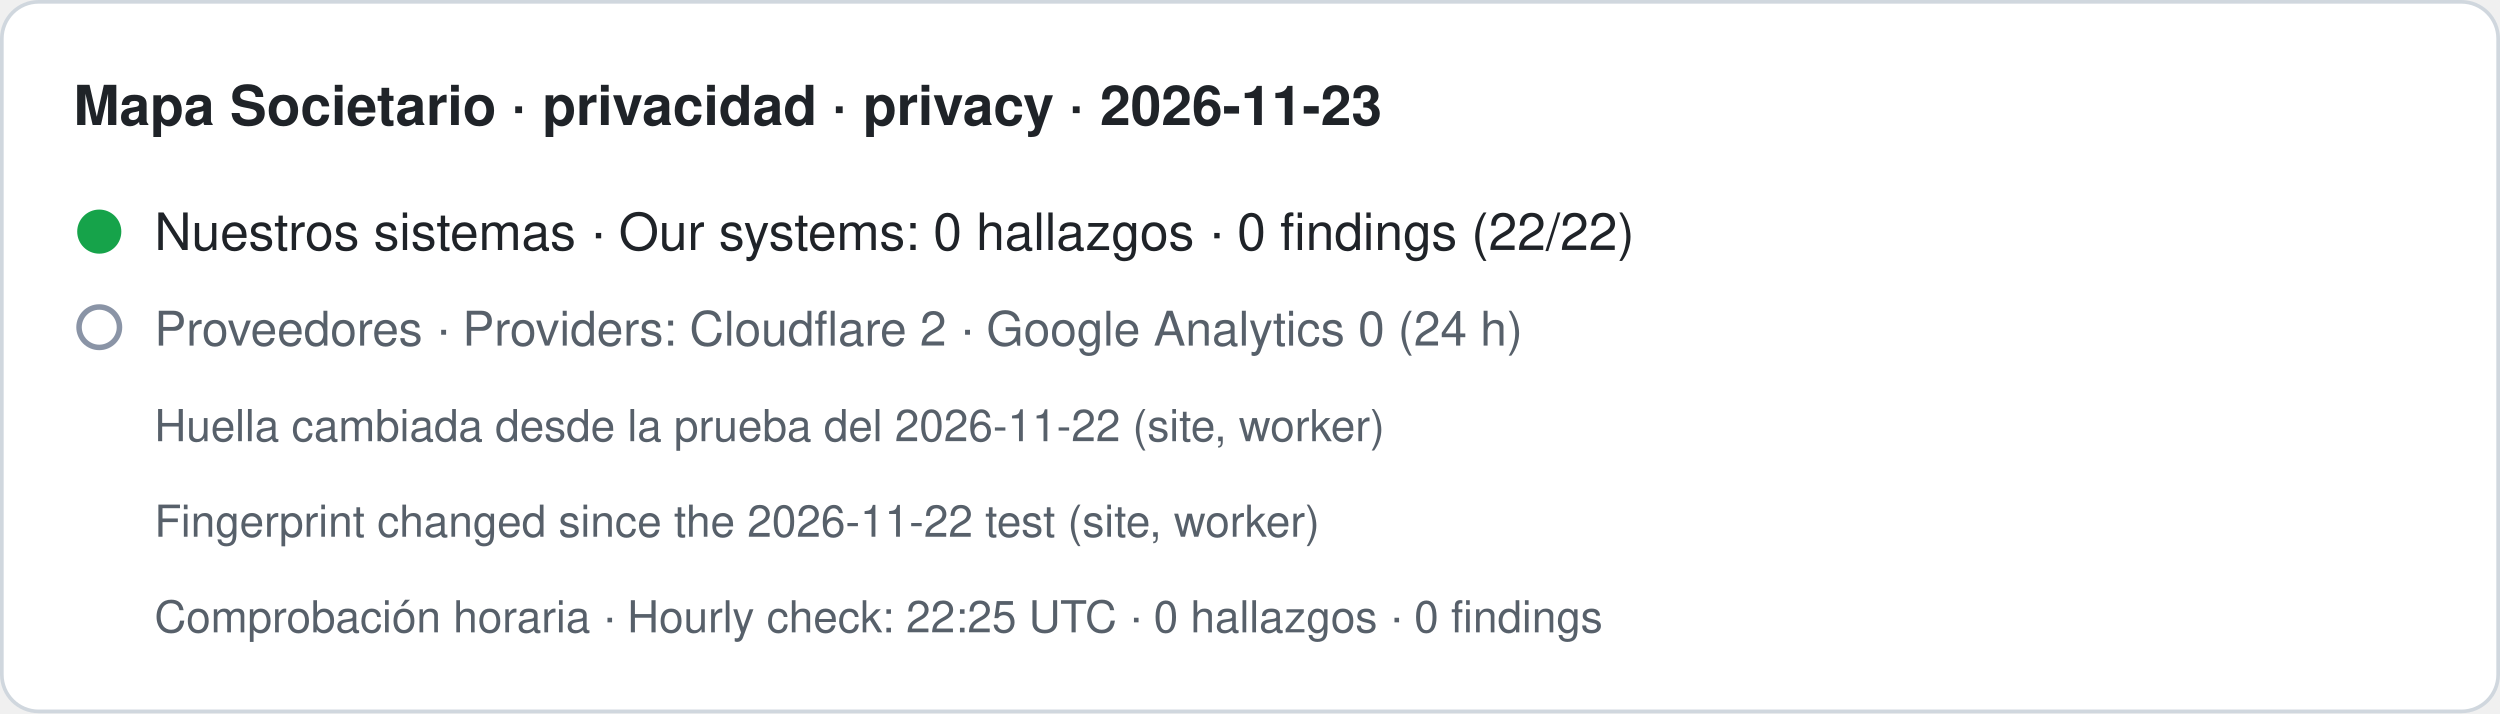
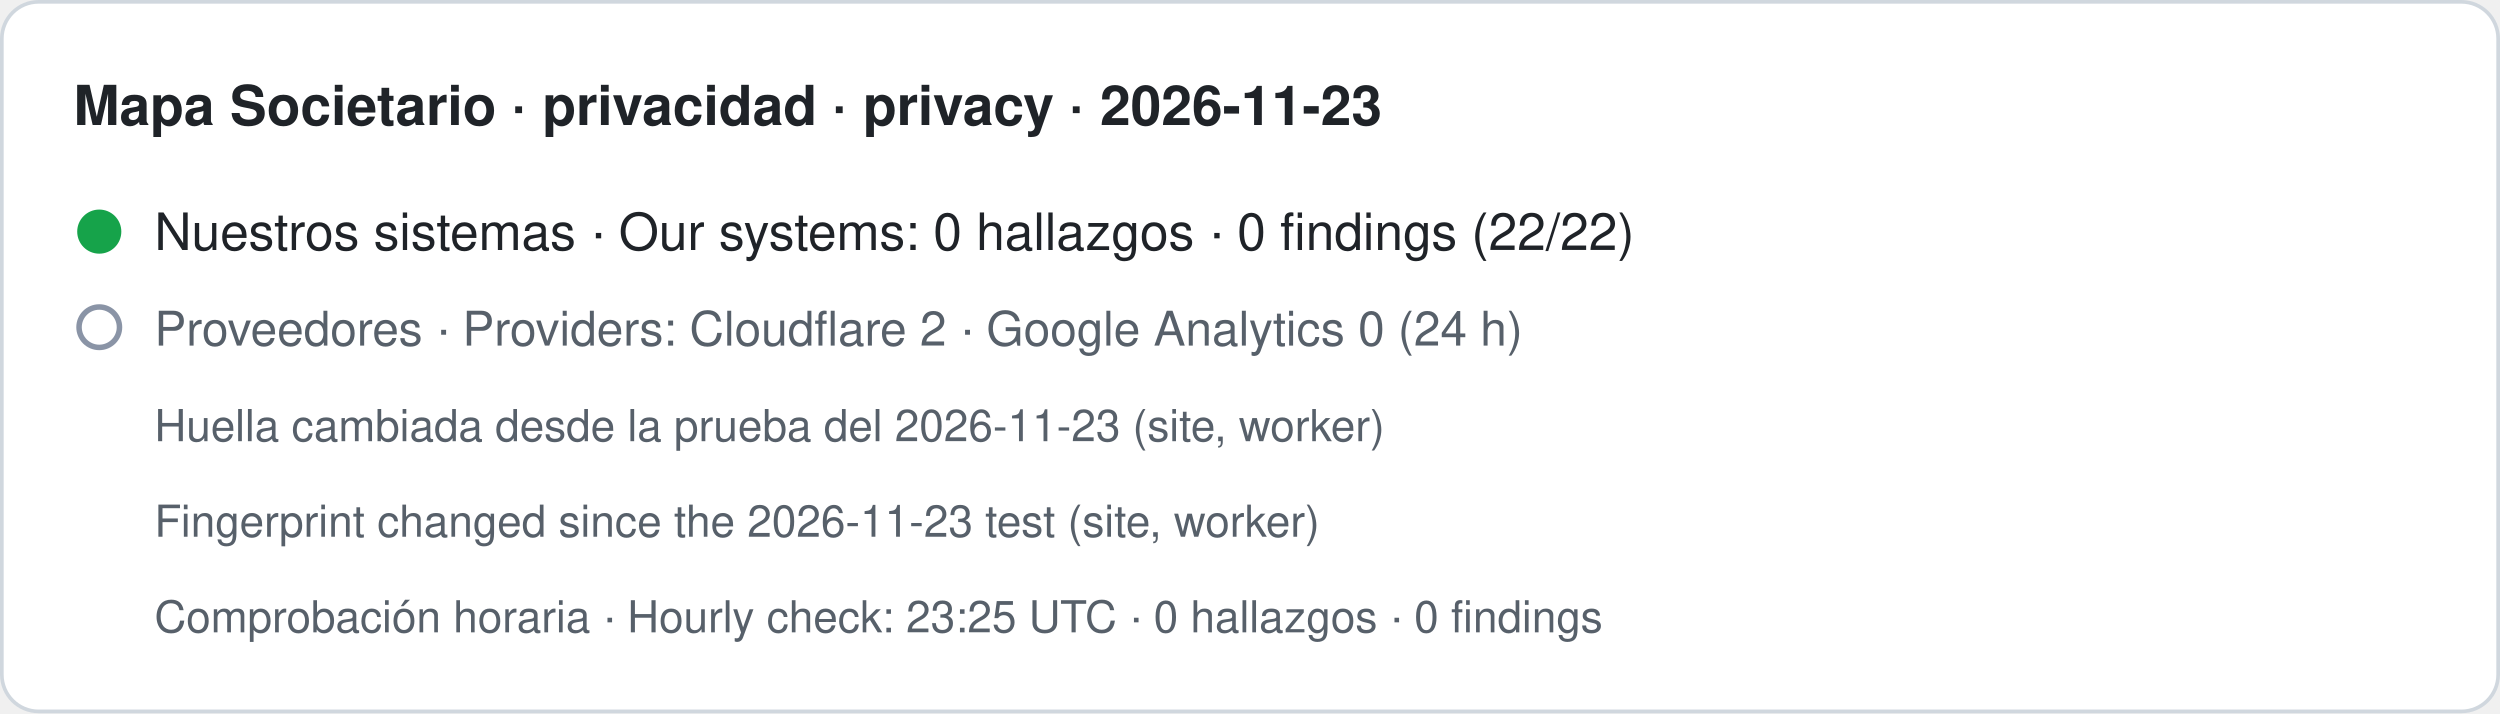
- <svg xmlns="http://www.w3.org/2000/svg" width="680" height="194" viewBox="0 0 680 194" role="img" aria-label="Mapa Societario · privacidad · privacy · 2026-11-23. Nuestros sistemas · Our systems: 0 hallazgos · 0 findings (22/22). Proveedores · Providers: Cloudflare 2 · Google Analytics 0 (24 h). Huella cambiada desde la prueba del 2026-11-22 (site, worker) · Fingerprint changed since the 2026-11-22 test (site, worker). Comprobación horaria · Hourly check: 22:25 UTC · 0 hallazgos · 0 findings">
+ <svg xmlns="http://www.w3.org/2000/svg" width="680" height="194" viewBox="0 0 680 194" role="img" aria-label="Mapa Societario · privacidad · privacy · 2026-11-23. Nuestros sistemas · Our systems: 0 hallazgos · 0 findings (22/22). Proveedores · Providers: Cloudflare 2 · Google Analytics 0 (24 h). Huella cambiada desde la prueba del 2026-11-23 (site, worker) · Fingerprint changed since the 2026-11-23 test (site, worker). Comprobación horaria · Hourly check: 23:25 UTC · 0 hallazgos · 0 findings">
  <rect x="0.5" y="0.5" width="679" height="193" rx="10" fill="#ffffff" stroke="#d0d7de" />
  <text x="20" y="34" font-family="-apple-system,BlinkMacSystemFont,Segoe UI,Helvetica,Arial,sans-serif" font-size="15" font-weight="600" fill="#1f2328">Mapa Societario · privacidad · privacy · 2026-11-23</text>
  <circle cx="27" cy="63" r="6" fill="#16a34a" />
  <text x="42" y="68" font-family="-apple-system,BlinkMacSystemFont,Segoe UI,Helvetica,Arial,sans-serif" font-size="14" fill="#1f2328">Nuestros sistemas · Our systems: 0 hallazgos · 0 findings (22/22)</text>
  <circle cx="27" cy="89" r="5.5" fill="none" stroke="#8a94a6" stroke-width="1.5" />
  <text x="42" y="94" font-family="-apple-system,BlinkMacSystemFont,Segoe UI,Helvetica,Arial,sans-serif" font-size="13" fill="#57606a">Proveedores · Providers: Cloudflare 2 · Google Analytics 0 (24 h)</text>
-   <text x="42" y="120" font-family="-apple-system,BlinkMacSystemFont,Segoe UI,Helvetica,Arial,sans-serif" font-size="12" fill="#57606a">Huella cambiada desde la prueba del 2026-11-22 (site, worker)</text>
-   <text x="42" y="146" font-family="-apple-system,BlinkMacSystemFont,Segoe UI,Helvetica,Arial,sans-serif" font-size="12" fill="#57606a">Fingerprint changed since the 2026-11-22 test (site, worker)</text>
-   <text x="42" y="172" font-family="-apple-system,BlinkMacSystemFont,Segoe UI,Helvetica,Arial,sans-serif" font-size="12" fill="#57606a">Comprobación horaria · Hourly check: 22:25 UTC · 0 hallazgos · 0 findings</text>
+   <text x="42" y="120" font-family="-apple-system,BlinkMacSystemFont,Segoe UI,Helvetica,Arial,sans-serif" font-size="12" fill="#57606a">Huella cambiada desde la prueba del 2026-11-23 (site, worker)</text>
+   <text x="42" y="146" font-family="-apple-system,BlinkMacSystemFont,Segoe UI,Helvetica,Arial,sans-serif" font-size="12" fill="#57606a">Fingerprint changed since the 2026-11-23 test (site, worker)</text>
+   <text x="42" y="172" font-family="-apple-system,BlinkMacSystemFont,Segoe UI,Helvetica,Arial,sans-serif" font-size="12" fill="#57606a">Comprobación horaria · Hourly check: 23:25 UTC · 0 hallazgos · 0 findings</text>
</svg>
